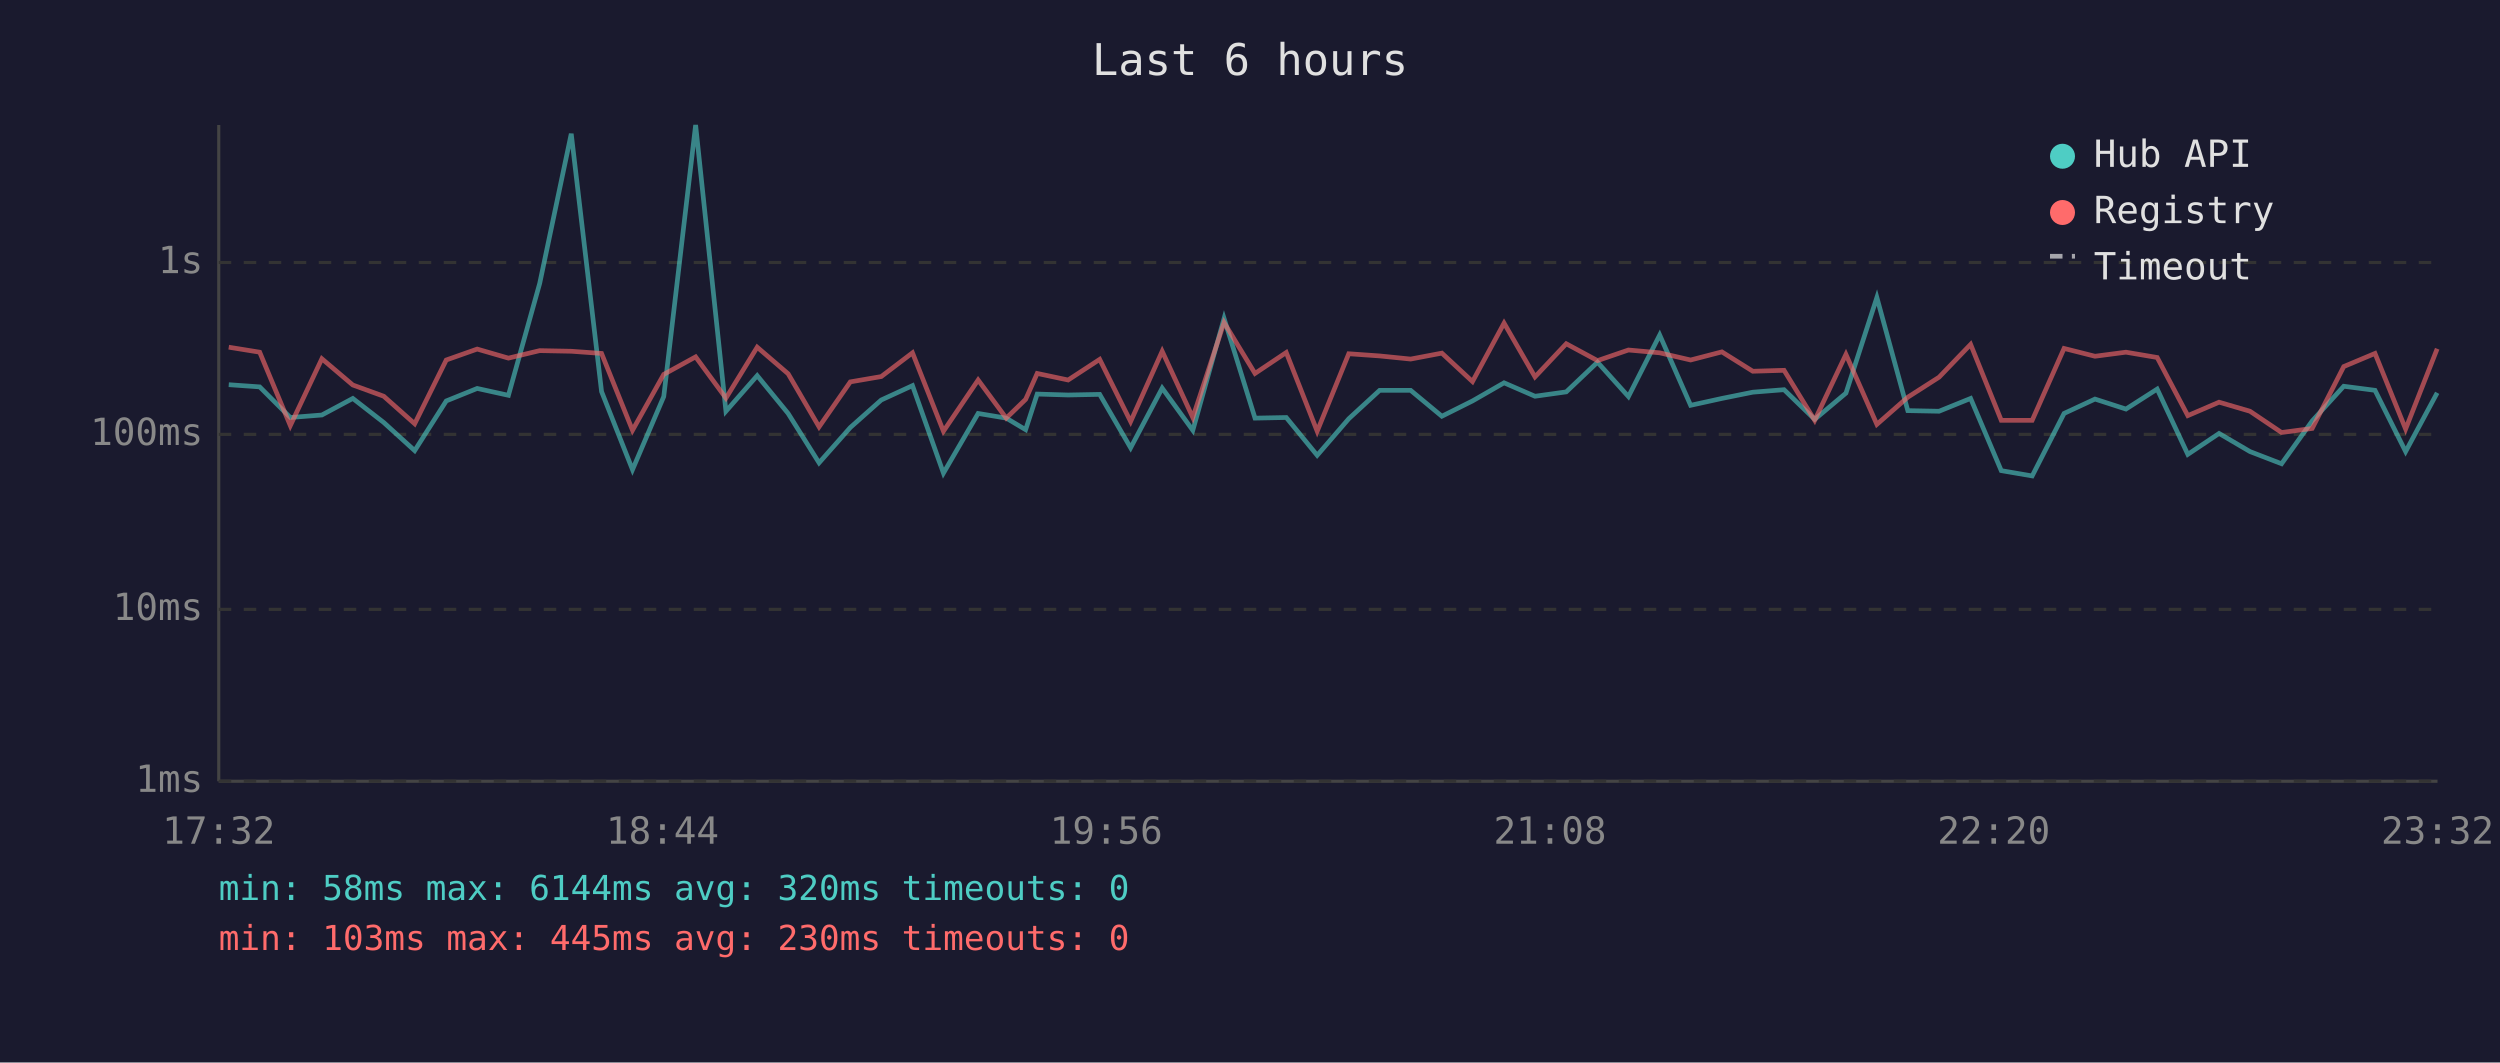
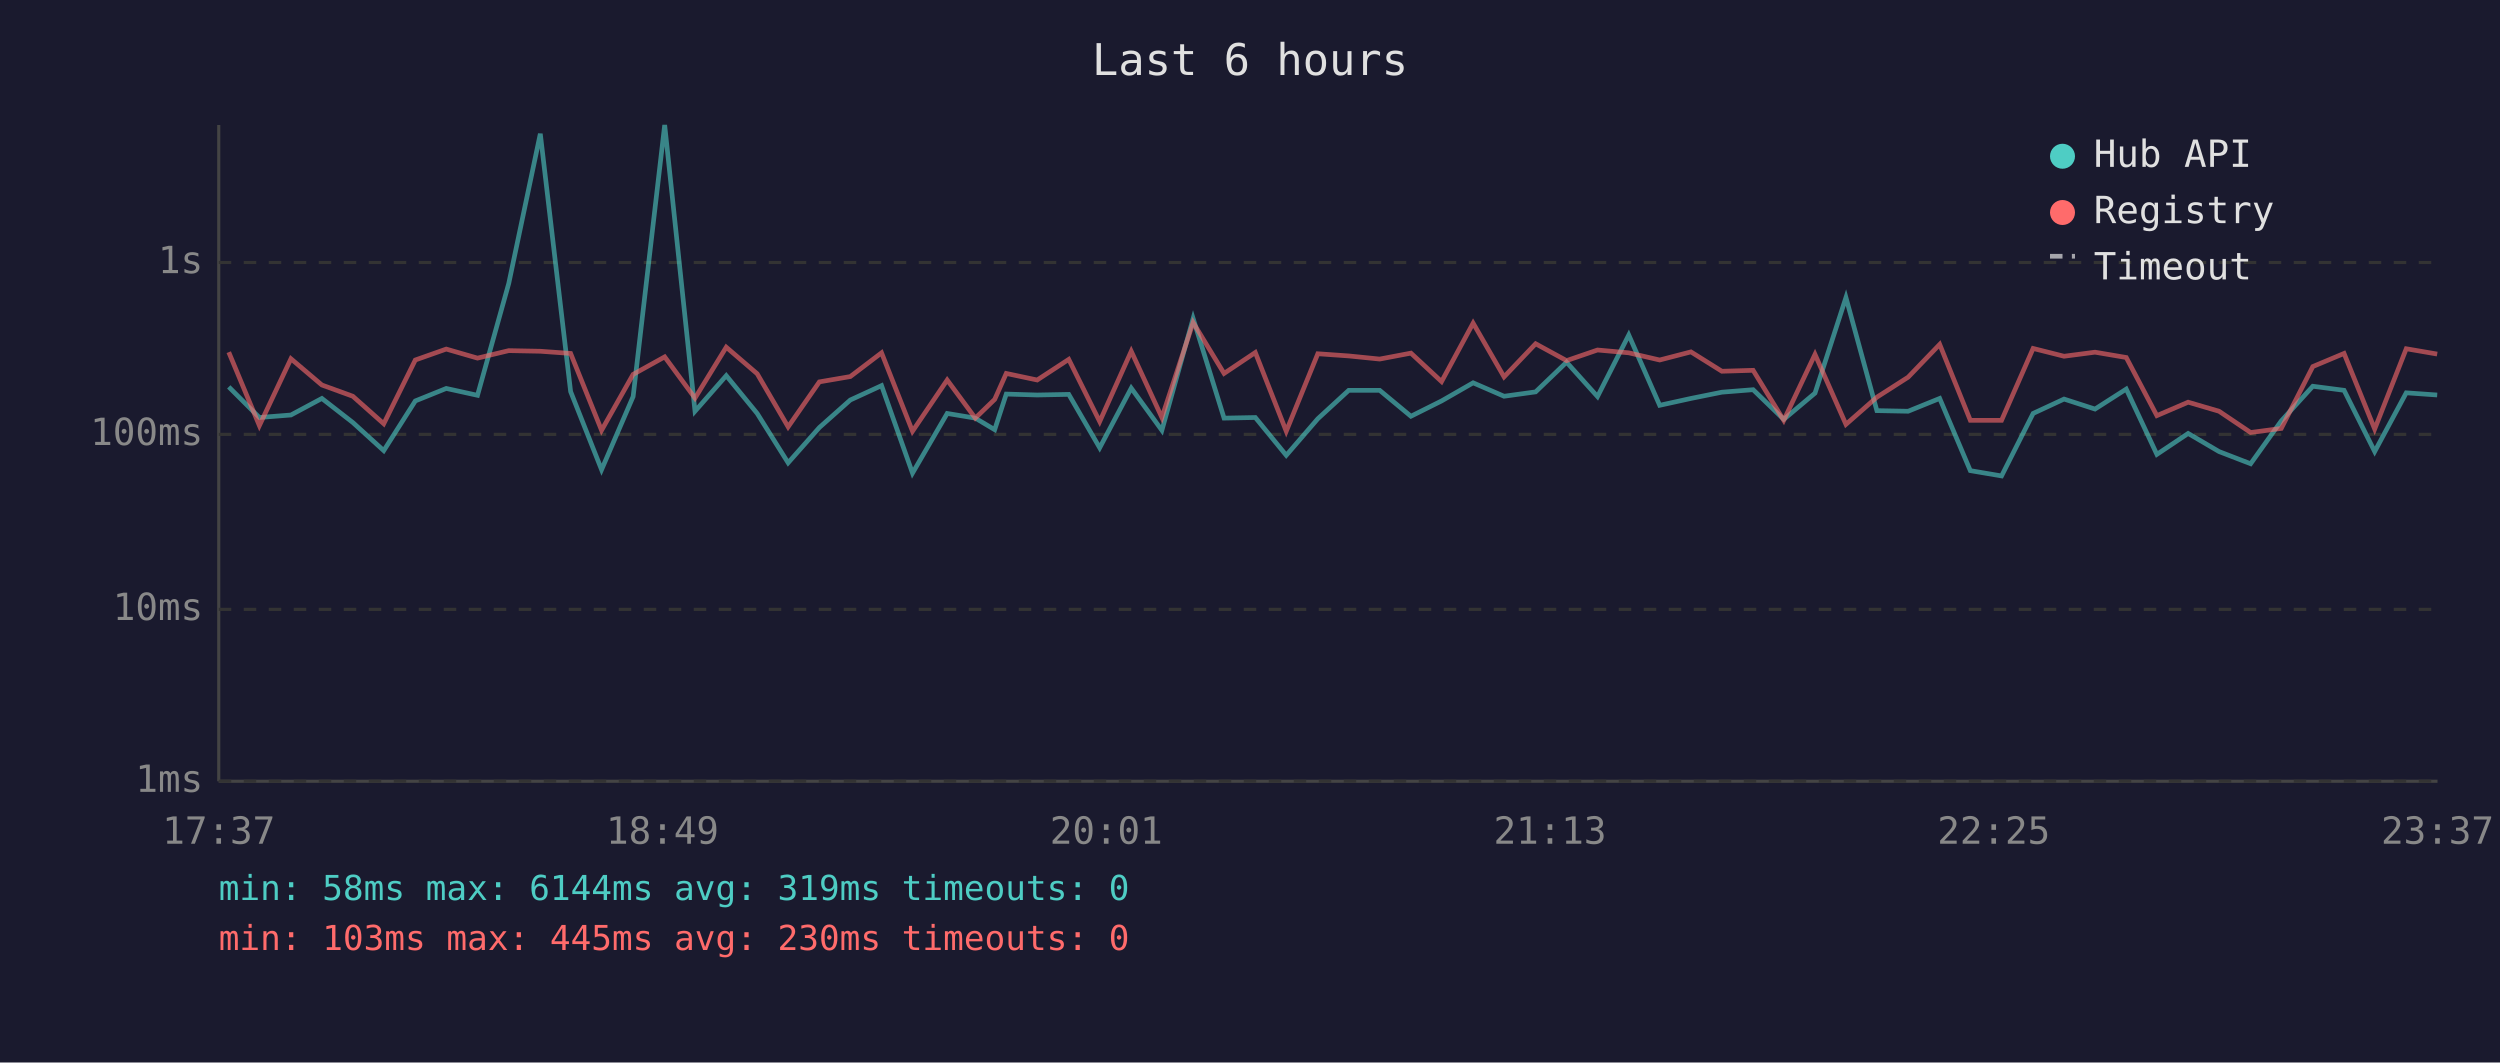
<svg xmlns="http://www.w3.org/2000/svg" viewBox="0 0 800 340" font-family="monospace" font-size="12">
  <rect width="800" height="340" fill="#1a1a2e" />
  <text x="400" y="24" fill="#e0e0e0" font-size="14" text-anchor="middle">Last 6 hours</text>
  <line x1="70" y1="40" x2="70" y2="250" stroke="#444" stroke-width="1" />
  <line x1="70" y1="250" x2="780" y2="250" stroke="#444" stroke-width="1" />
  <line x1="70" y1="250" x2="780" y2="250" stroke="#333" stroke-width="1" stroke-dasharray="4" />
  <text x="65" y="250" fill="#888" text-anchor="end" dominant-baseline="middle">1ms</text>
  <line x1="70" y1="195" x2="780" y2="195" stroke="#333" stroke-width="1" stroke-dasharray="4" />
  <text x="65" y="195" fill="#888" text-anchor="end" dominant-baseline="middle">10ms</text>
  <line x1="70" y1="139" x2="780" y2="139" stroke="#333" stroke-width="1" stroke-dasharray="4" />
  <text x="65" y="139" fill="#888" text-anchor="end" dominant-baseline="middle">100ms</text>
  <line x1="70" y1="84" x2="780" y2="84" stroke="#333" stroke-width="1" stroke-dasharray="4" />
  <text x="65" y="84" fill="#888" text-anchor="end" dominant-baseline="middle">1s</text>
-   <text x="70" y="270" fill="#888" text-anchor="middle">17:32</text>
-   <text x="212" y="270" fill="#888" text-anchor="middle">18:44</text>
-   <text x="354" y="270" fill="#888" text-anchor="middle">19:56</text>
-   <text x="496" y="270" fill="#888" text-anchor="middle">21:08</text>
-   <text x="638" y="270" fill="#888" text-anchor="middle">22:20</text>
-   <text x="780" y="270" fill="#888" text-anchor="middle">23:32</text>
-   <polyline points="73.2,123.1 83.1,123.8 92.9,133.6 103.0,132.8 112.9,127.5 122.8,135.2 132.7,144.2 142.8,128.3 152.7,124.3 162.7,126.5 172.7,90.7 182.8,42.8 192.5,125.3 202.4,150.3 212.4,126.9 222.6,40.0 232.3,131.6 242.3,120.2 252.2,132.3 262.1,148.1 272.1,136.8 282.0,128.0 292.0,123.4 301.9,151.4 313.0,132.3 322.0,133.8 328.2,137.5 331.9,126.1 341.8,126.4 351.9,126.2 361.8,143.3 371.9,124.2 381.7,137.7 391.7,101.9 401.6,133.8 411.6,133.6 421.5,145.7 431.6,134.0 441.5,124.9 451.4,124.9 461.4,133.2 471.2,128.3 481.3,122.5 491.2,126.8 501.2,125.4 511.2,115.9 521.1,126.9 531.1,107.2 541.0,129.7 551.0,127.5 560.9,125.5 570.9,124.7 580.7,134.2 590.7,125.8 600.6,95.2 610.5,131.4 620.5,131.6 630.6,127.5 640.4,150.6 650.3,152.3 660.5,132.3 670.4,127.7 680.3,130.9 690.3,124.5 700.1,145.4 710.1,138.7 720.0,144.5 730.1,148.4 739.9,134.7 750.0,123.6 760.0,124.9 769.8,144.5 779.9,125.7" fill="none" stroke="#4ecdc4" stroke-width="1.5" opacity="0.6" />
-   <polyline points="73.2,111.1 83.1,112.7 92.9,136.2 103.0,114.8 112.9,123.2 122.8,126.8 132.7,135.6 142.8,115.2 152.7,111.7 162.7,114.6 172.7,112.2 182.8,112.4 192.5,113.1 202.4,137.7 212.4,119.8 222.6,114.2 232.3,127.4 242.3,111.1 252.2,119.6 262.1,136.6 272.1,122.2 282.0,120.5 292.0,112.9 301.9,138.0 313.0,121.6 322.0,133.8 328.2,127.8 331.9,119.5 341.8,121.6 351.9,115.0 361.8,134.9 371.9,112.4 381.7,133.6 391.7,103.2 401.6,119.5 411.6,112.8 421.5,138.0 431.6,113.2 441.5,113.9 451.4,114.9 461.4,113.0 471.2,122.1 481.3,103.4 491.2,120.6 501.2,110.0 511.2,115.4 521.1,112.0 531.1,112.9 541.0,115.2 551.0,112.6 560.9,118.8 570.9,118.5 580.7,134.5 590.7,113.4 600.6,135.8 610.5,127.1 620.5,120.7 630.6,110.2 640.4,134.5 650.3,134.5 660.5,111.5 670.4,114.0 680.3,112.7 690.3,114.4 700.1,133.0 710.1,128.7 720.0,131.6 730.1,138.4 739.9,137.1 750.0,117.3 760.0,113.1 769.8,137.3 779.9,111.6" fill="none" stroke="#ff6b6b" stroke-width="1.5" opacity="0.6" />
+   <text x="70" y="270" fill="#888" text-anchor="middle">17:37</text>
+   <text x="212" y="270" fill="#888" text-anchor="middle">18:49</text>
+   <text x="354" y="270" fill="#888" text-anchor="middle">20:01</text>
+   <text x="496" y="270" fill="#888" text-anchor="middle">21:13</text>
+   <text x="638" y="270" fill="#888" text-anchor="middle">22:25</text>
+   <text x="780" y="270" fill="#888" text-anchor="middle">23:37</text>
+   <polyline points="73.2,123.8 83.0,133.6 93.1,132.8 103.0,127.5 112.9,135.2 122.8,144.2 132.9,128.3 142.8,124.3 152.8,126.5 162.8,90.7 172.9,42.8 182.6,125.3 192.5,150.3 202.6,126.9 212.7,40.0 222.4,131.6 232.4,120.2 242.3,132.3 252.2,148.1 262.2,136.8 272.1,128.0 282.1,123.4 292.0,151.4 303.1,132.3 312.1,133.8 318.3,137.5 322.0,126.1 331.9,126.4 342.0,126.2 351.9,143.3 362.0,124.2 371.8,137.7 381.8,101.9 391.7,133.8 401.7,133.6 411.6,145.7 421.7,134.0 431.6,124.9 441.5,124.9 451.5,133.2 461.3,128.3 471.4,122.5 481.3,126.8 491.4,125.4 501.3,115.9 511.2,126.9 521.2,107.2 531.1,129.7 541.1,127.5 551.0,125.5 561.0,124.7 570.8,134.2 580.8,125.8 590.7,95.2 600.6,131.4 610.6,131.6 620.7,127.5 630.5,150.6 640.5,152.3 650.6,132.3 660.5,127.7 670.4,130.9 680.4,124.5 690.2,145.4 700.2,138.7 710.1,144.5 720.2,148.4 730.0,134.7 740.1,123.6 750.1,124.9 759.9,144.5 770.0,125.7 779.9,126.4" fill="none" stroke="#4ecdc4" stroke-width="1.5" opacity="0.6" />
+   <polyline points="73.2,112.7 83.0,136.2 93.1,114.8 103.0,123.2 112.9,126.8 122.8,135.6 132.9,115.2 142.8,111.7 152.8,114.6 162.8,112.2 172.9,112.4 182.6,113.1 192.5,137.7 202.6,119.8 212.7,114.2 222.4,127.4 232.4,111.1 242.3,119.6 252.2,136.6 262.2,122.2 272.1,120.5 282.1,112.9 292.0,138.0 303.1,121.6 312.1,133.8 318.3,127.8 322.0,119.5 331.9,121.6 342.0,115.0 351.9,134.9 362.0,112.4 371.8,133.6 381.8,103.2 391.7,119.5 401.7,112.8 411.6,138.0 421.7,113.2 431.6,113.9 441.5,114.9 451.5,113.0 461.3,122.1 471.4,103.4 481.3,120.6 491.4,110.0 501.3,115.4 511.2,112.0 521.2,112.9 531.1,115.2 541.1,112.6 551.0,118.8 561.0,118.5 570.8,134.5 580.8,113.4 590.7,135.8 600.6,127.1 610.6,120.7 620.7,110.2 630.5,134.5 640.5,134.5 650.6,111.5 660.5,114.0 670.4,112.7 680.4,114.4 690.2,133.0 700.2,128.7 710.1,131.6 720.2,138.4 730.0,137.1 740.1,117.3 750.1,113.1 759.9,137.3 770.0,111.6 779.9,113.3" fill="none" stroke="#ff6b6b" stroke-width="1.5" opacity="0.6" />
  <circle cx="660" cy="50" r="4" fill="#4ecdc4" />
  <text x="670" y="50" fill="#e0e0e0" dominant-baseline="middle">Hub API</text>
  <circle cx="660" cy="68" r="4" fill="#ff6b6b" />
  <text x="670" y="68" fill="#e0e0e0" dominant-baseline="middle">Registry</text>
  <line x1="656" y1="82" x2="664" y2="82" stroke="#e0e0e0" stroke-width="1.5" stroke-dasharray="4,3" opacity="0.7" />
  <text x="670" y="86" fill="#e0e0e0" dominant-baseline="middle">Timeout</text>
-   <text x="70" y="288" fill="#4ecdc4" font-size="11">min: 58ms  max: 6144ms  avg: 320ms  timeouts: 0</text>
+   <text x="70" y="288" fill="#4ecdc4" font-size="11">min: 58ms  max: 6144ms  avg: 319ms  timeouts: 0</text>
  <text x="70" y="304" fill="#ff6b6b" font-size="11">min: 103ms  max: 445ms  avg: 230ms  timeouts: 0</text>
</svg>
